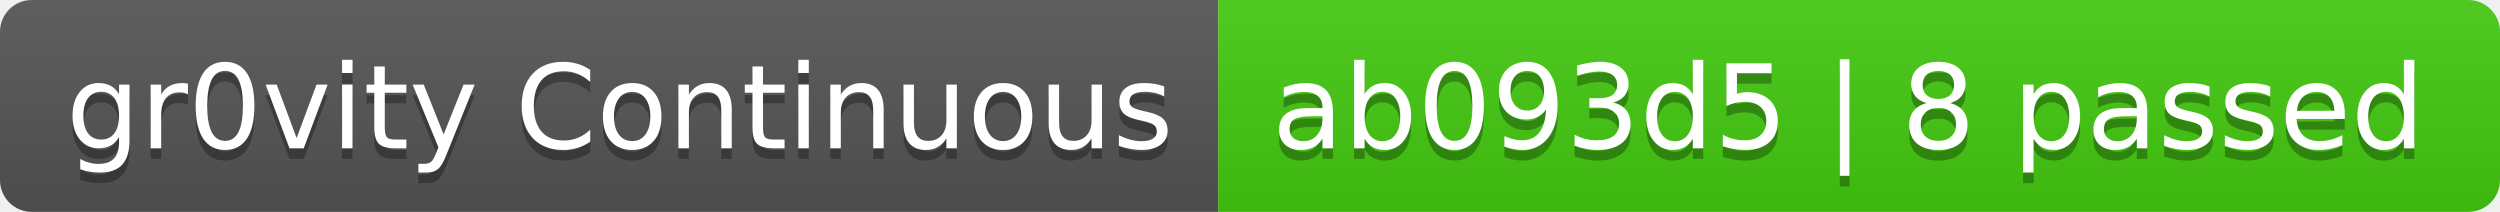
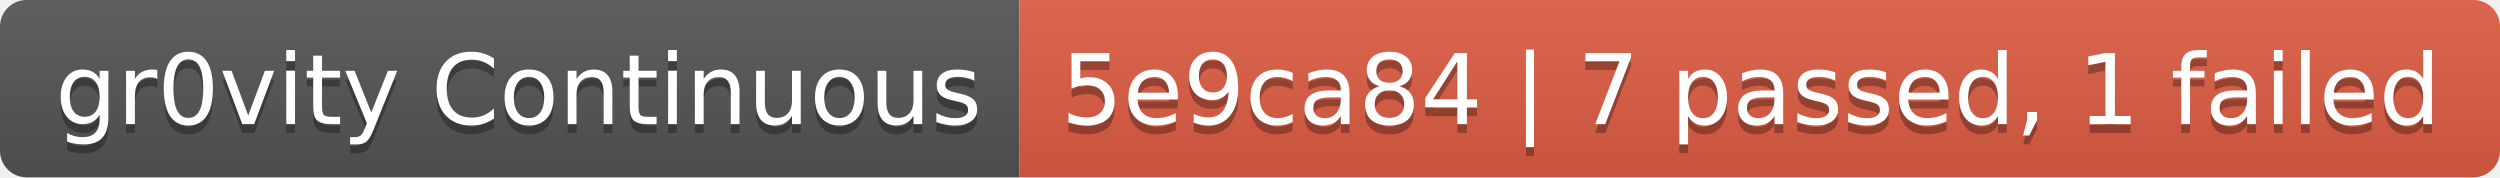
- <svg xmlns="http://www.w3.org/2000/svg" width="236" height="20" role="img" aria-label="gr0vity Continuous: ab093d5 | 8 passed">
+ <svg xmlns="http://www.w3.org/2000/svg" width="282" height="20" role="img" aria-label="gr0vity Continuous: 5e9ca84 | 7 passed, 1 failed">
  <linearGradient id="s" x2="0" y2="100%">
    <stop offset="0" stop-color="#bbb" stop-opacity=".1" />
    <stop offset="1" stop-opacity=".1" />
  </linearGradient>
  <clipPath id="r">
-     <rect width="236" height="20" rx="3" fill="#fff" />
+     <rect width="282" height="20" rx="3" fill="#fff" />
  </clipPath>
  <g clip-path="url(#r)">
    <rect width="115" height="20" fill="#555" />
-     <rect x="115" width="121" height="20" fill="#4c1" />
-     <rect width="236" height="20" fill="url(#s)" />
+     <rect x="115" width="167" height="20" fill="#e05d44" />
+     <rect width="282" height="20" fill="url(#s)" />
  </g>
  <g fill="#fff" text-anchor="middle" font-family="Verdana,Geneva,DejaVu Sans,sans-serif" text-rendering="geometricPrecision" font-size="110">
    <text aria-hidden="true" x="585" y="150" fill="#010101" fill-opacity=".3" transform="scale(.1)" textLength="1050">gr0vity Continuous</text>
    <text x="585" y="140" transform="scale(.1)" fill="#fff" textLength="1050">gr0vity Continuous</text>
-     <text aria-hidden="true" x="1745" y="150" fill="#010101" fill-opacity=".3" transform="scale(.1)" textLength="1110">ab093d5 | 8 passed</text>
-     <text x="1745" y="140" transform="scale(.1)" fill="#fff" textLength="1110">ab093d5 | 8 passed</text>
+     <text aria-hidden="true" x="1975" y="150" fill="#010101" fill-opacity=".3" transform="scale(.1)" textLength="1570">5e9ca84 | 7 passed, 1 failed</text>
+     <text x="1975" y="140" transform="scale(.1)" fill="#fff" textLength="1570">5e9ca84 | 7 passed, 1 failed</text>
  </g>
</svg>
